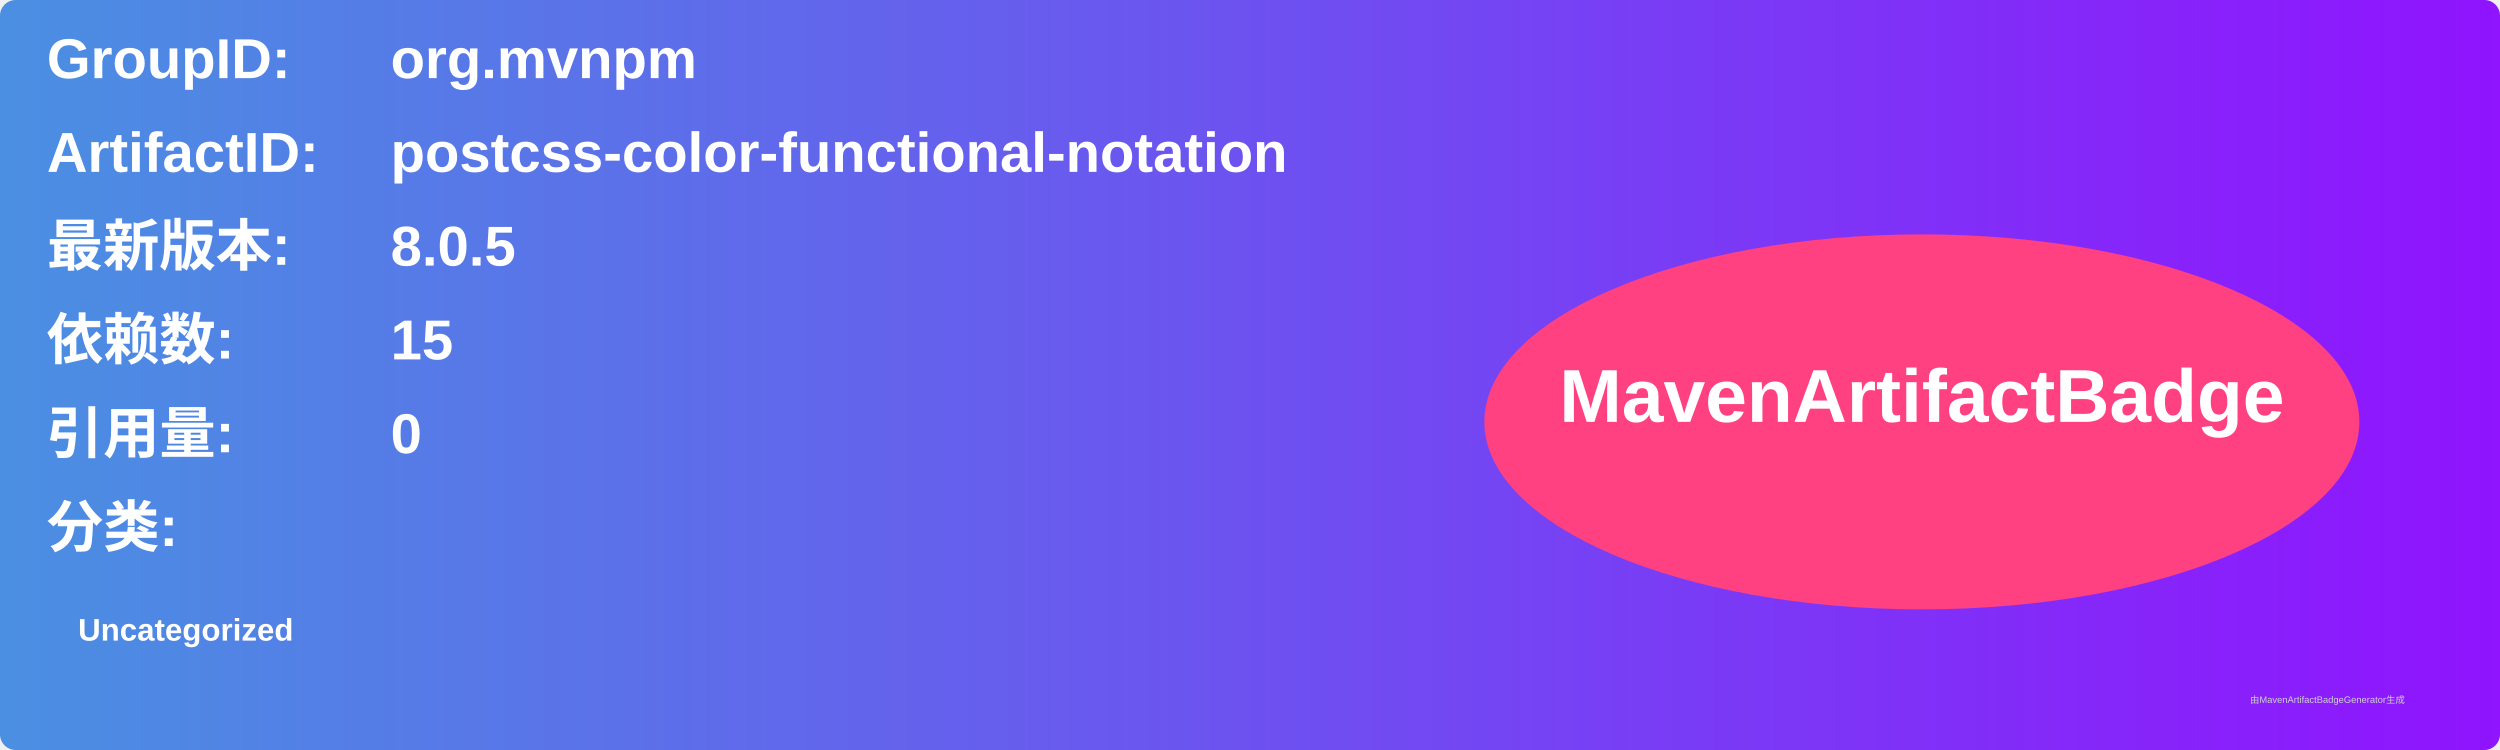
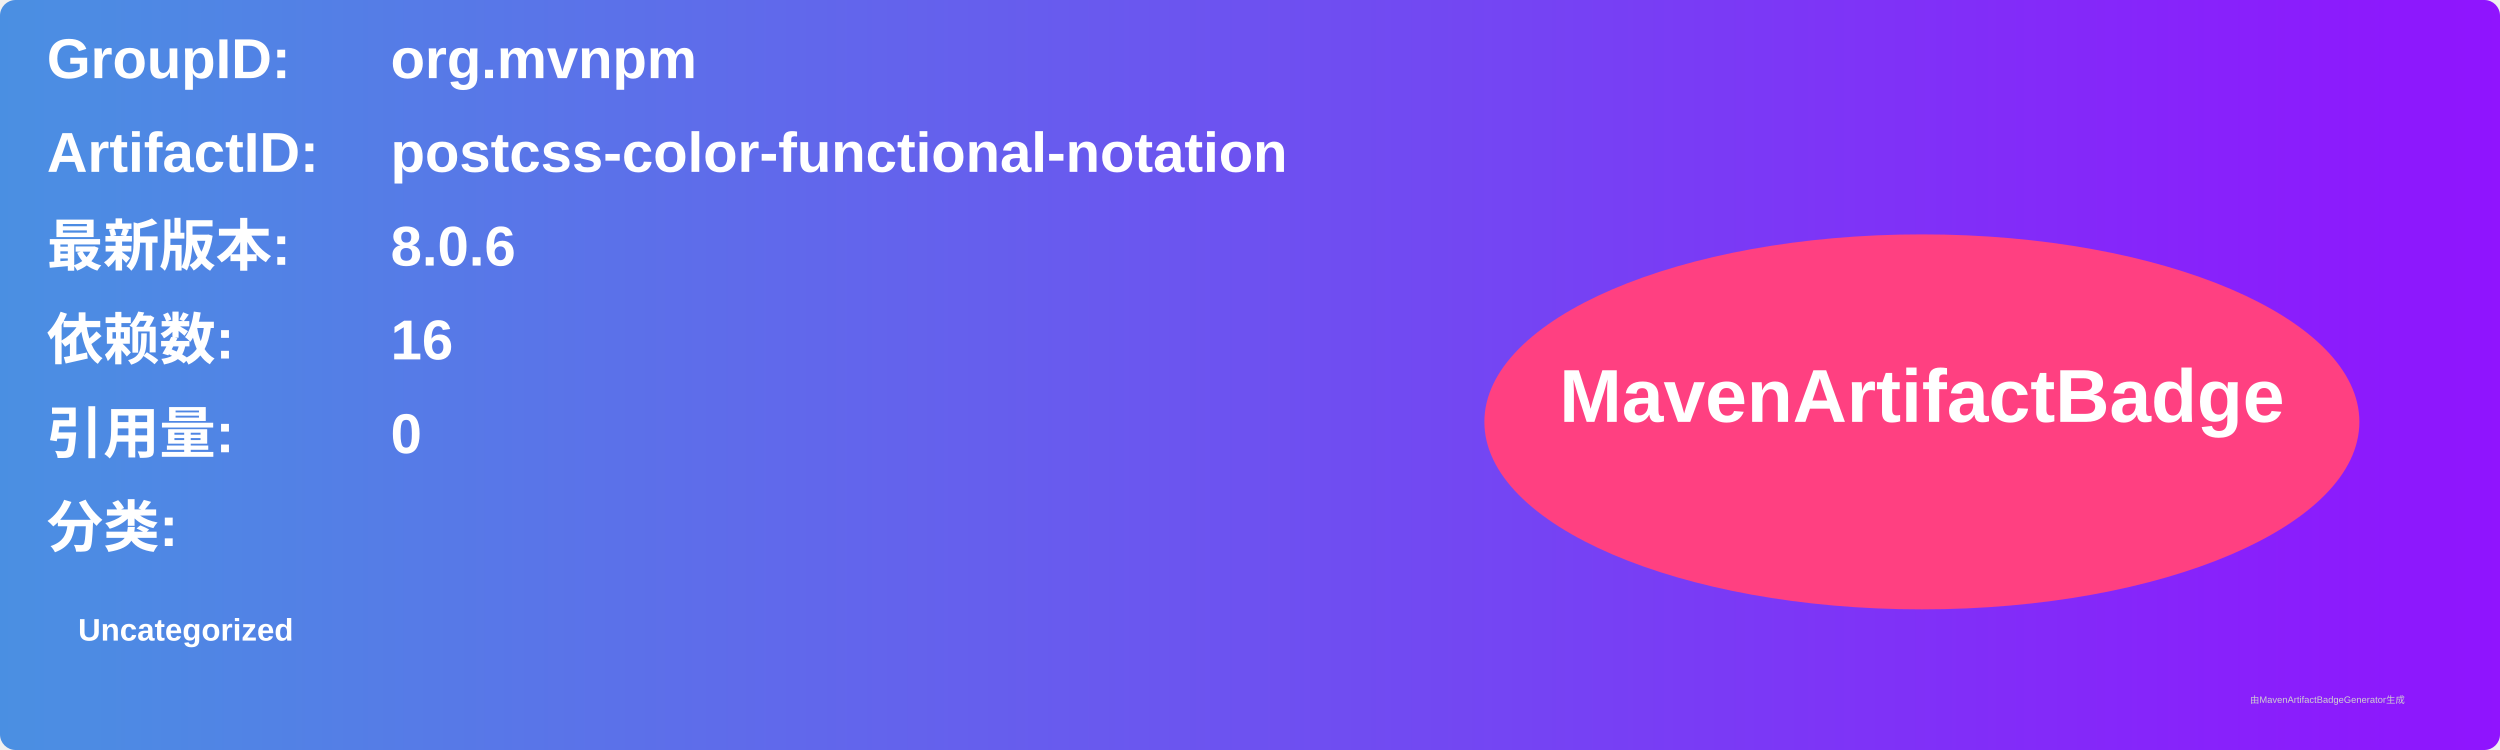
<svg xmlns="http://www.w3.org/2000/svg" width="800" height="240" viewBox="0 0 800 240">
  <linearGradient id="grad" x1="0%" y1="0%" x2="100%" y2="0%">
    <stop offset="0%" stop-color="#4a90e2" />
    <stop offset="100%" stop-color="#9013fe" />
  </linearGradient>
  <rect width="100%" height="100%" rx="5" ry="5" fill="url(#grad)" />
  <g transform="translate(15, 15)">
    <text x="0" y="10" font-family="Arial" font-size="18" fill="white" font-weight="bold" width="260">GroupID:</text>
    <text x="110" y="10" font-family="Arial" font-size="18" fill="white" font-weight="bold" width="460">org.mvnpm</text>
    <text x="0" y="40" font-family="Arial" font-size="18" fill="white" font-weight="bold" width="260">ArtifactID:</text>
    <text x="110" y="40" font-family="Arial" font-size="18" fill="white" font-weight="bold" width="460">postcss-color-functional-notation</text>
    <text x="0" y="70" font-family="Arial" font-size="18" fill="white" font-weight="bold">最新版本:</text>
    <text x="110" y="70" font-family="Arial" font-size="18" fill="white" font-weight="bold">
-       <tspan font-weight="bold">8.0.5</tspan>
+       <tspan font-weight="bold">8.0.6</tspan>
    </text>
    <text x="0" y="100" font-family="Arial" font-size="18" fill="white" font-weight="bold">依赖数: </text>
    <text x="110" y="100" font-family="Arial" font-size="18" fill="white">
-       <tspan font-weight="bold">15</tspan>
+       <tspan font-weight="bold">16</tspan>
    </text>
    <text x="0" y="130" font-family="Arial" font-size="18" fill="white" font-weight="bold">引用量: </text>
    <text x="110" y="130" font-family="Arial" font-size="18" fill="white">
      <tspan font-weight="bold">0</tspan>
    </text>
    <text x="0" y="160" font-family="Arial" font-size="18" fill="white" font-weight="bold">分类:</text>
    <text x="10" y="190" font-family="Arial" font-size="10" fill="white">
      <tspan font-weight="bold">Uncategorized</tspan>
    </text>
    <ellipse cx="600" cy="120" rx="140" ry="60" fill="#ff4081" />
    <text x="600" y="120" text-anchor="middle" font-family="Arial" font-size="24" fill="white" font-weight="bold">MavenArtifactBadge</text>
  </g>
  <text x="720" y="225" font-family="Arial" font-size="3" fill="#d0d0d0">由MavenArtifactBadgeGenerator生成</text>
</svg>
